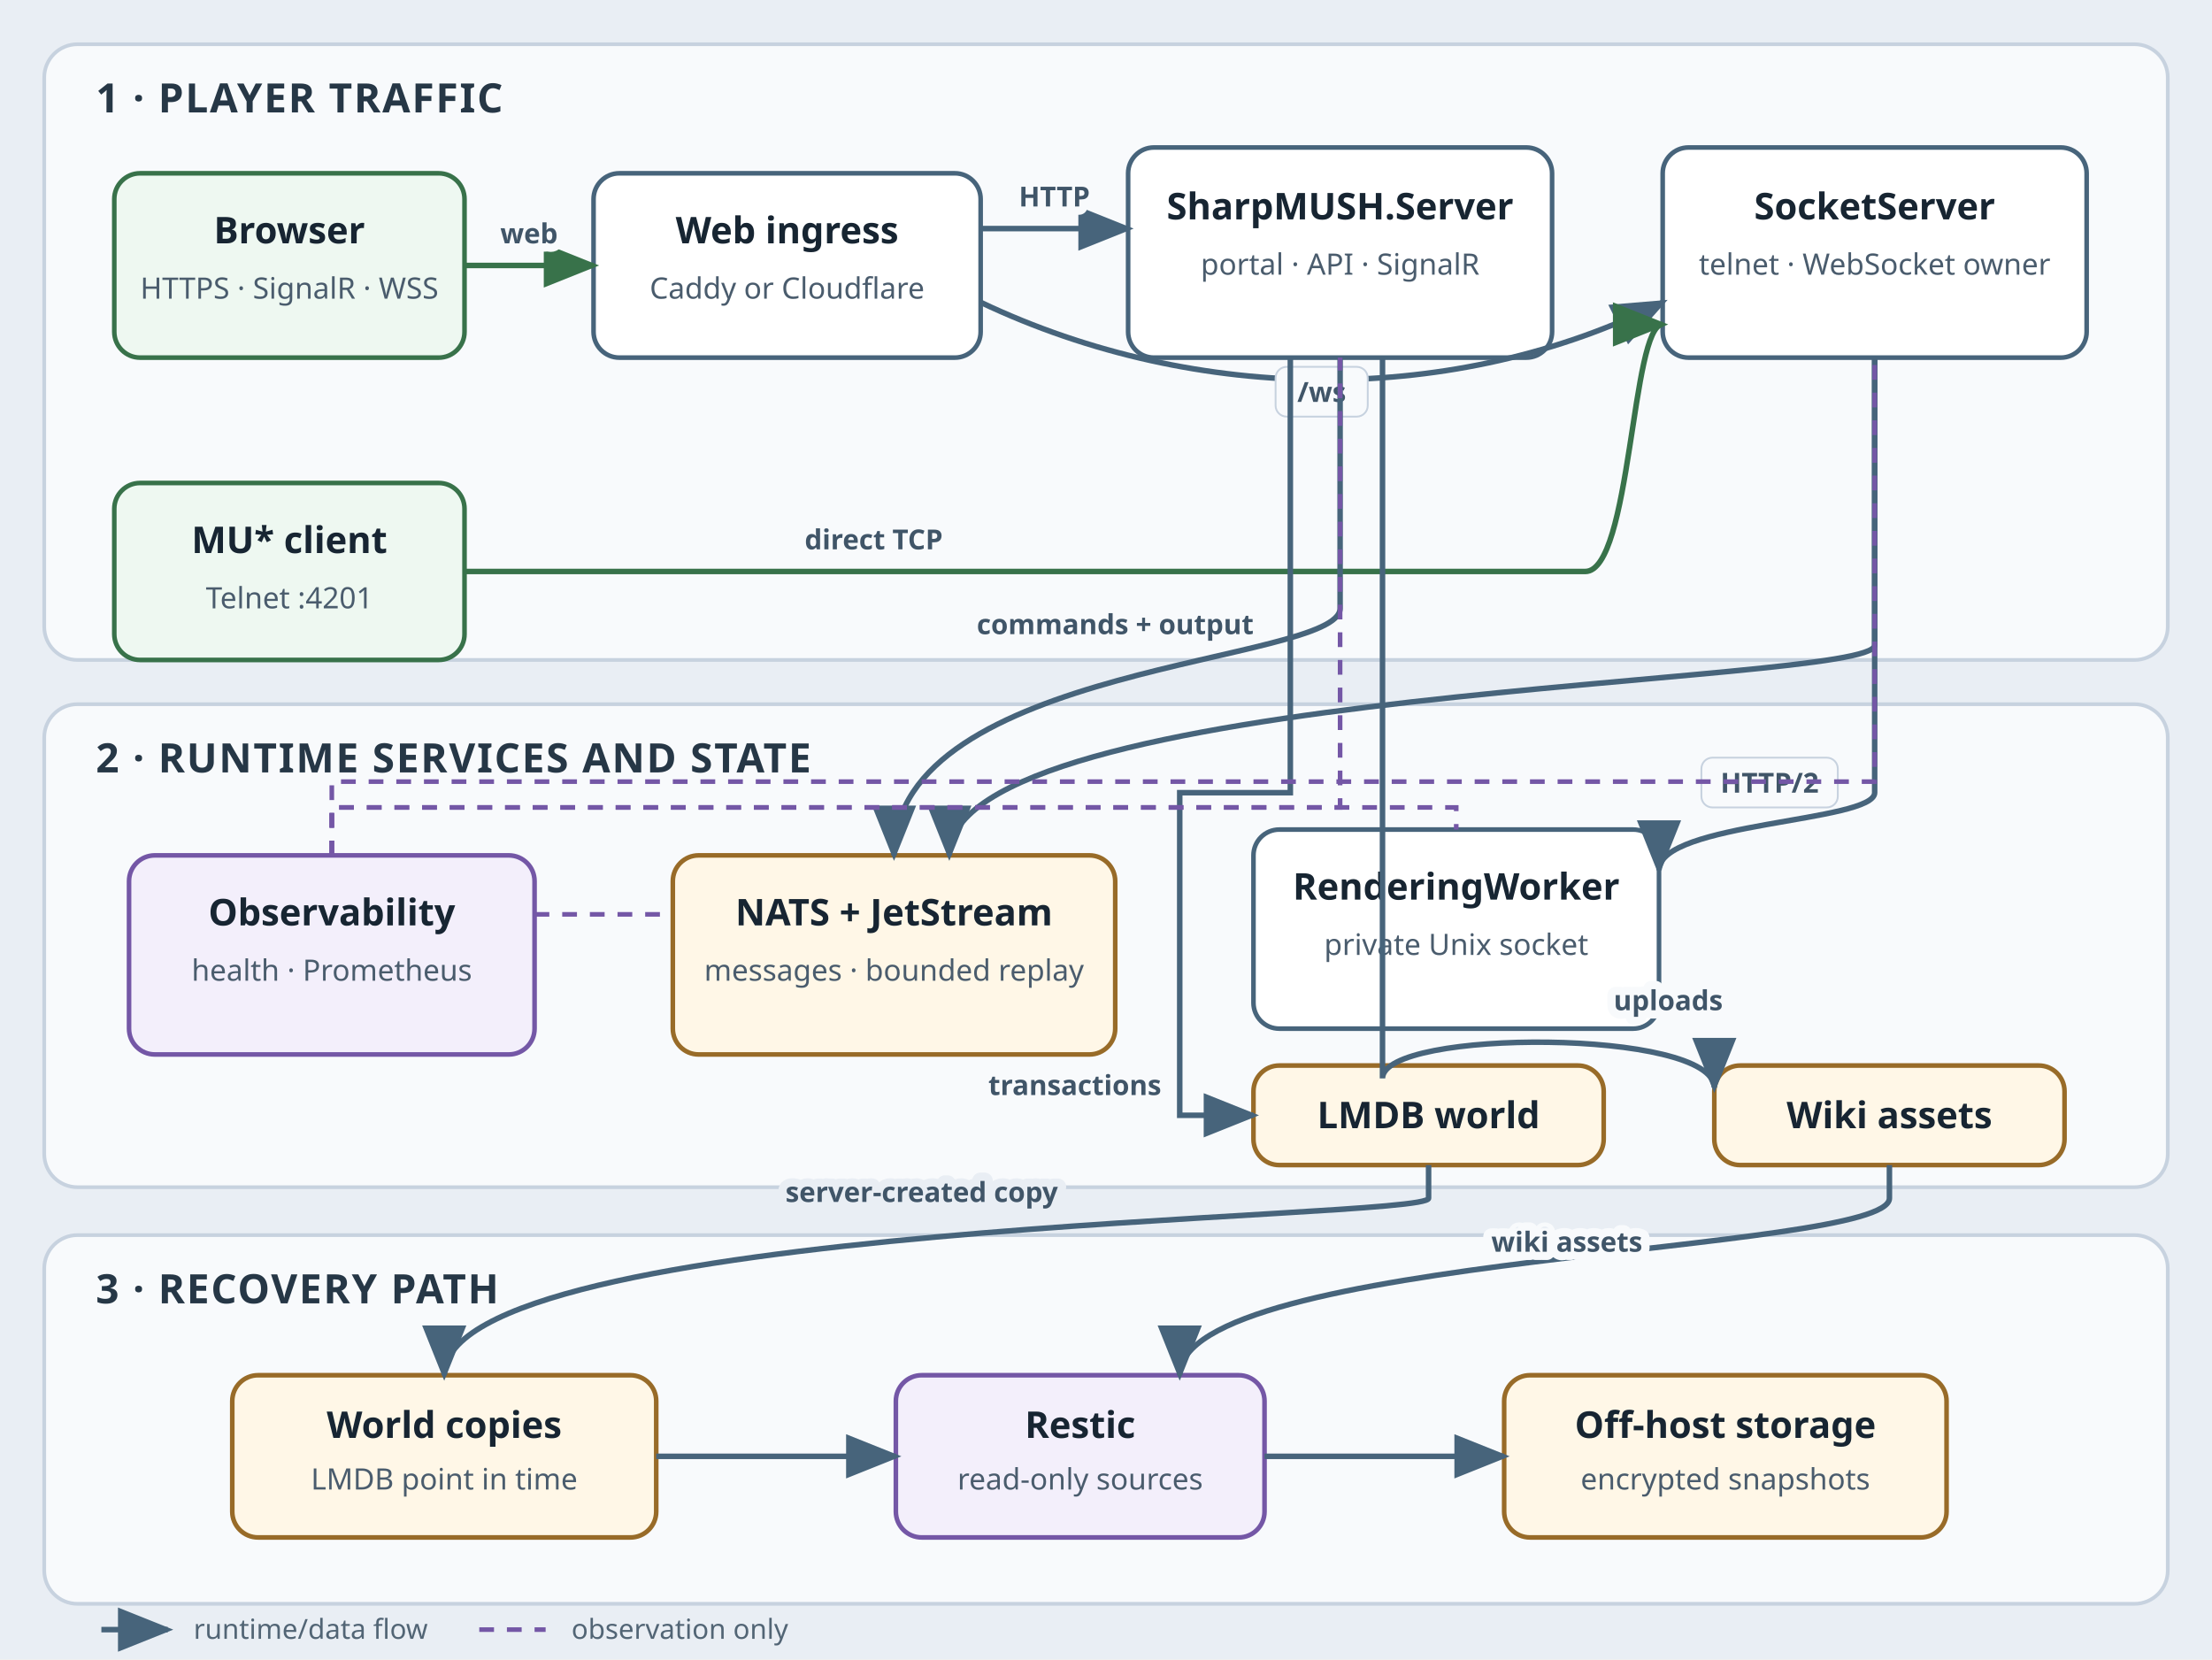
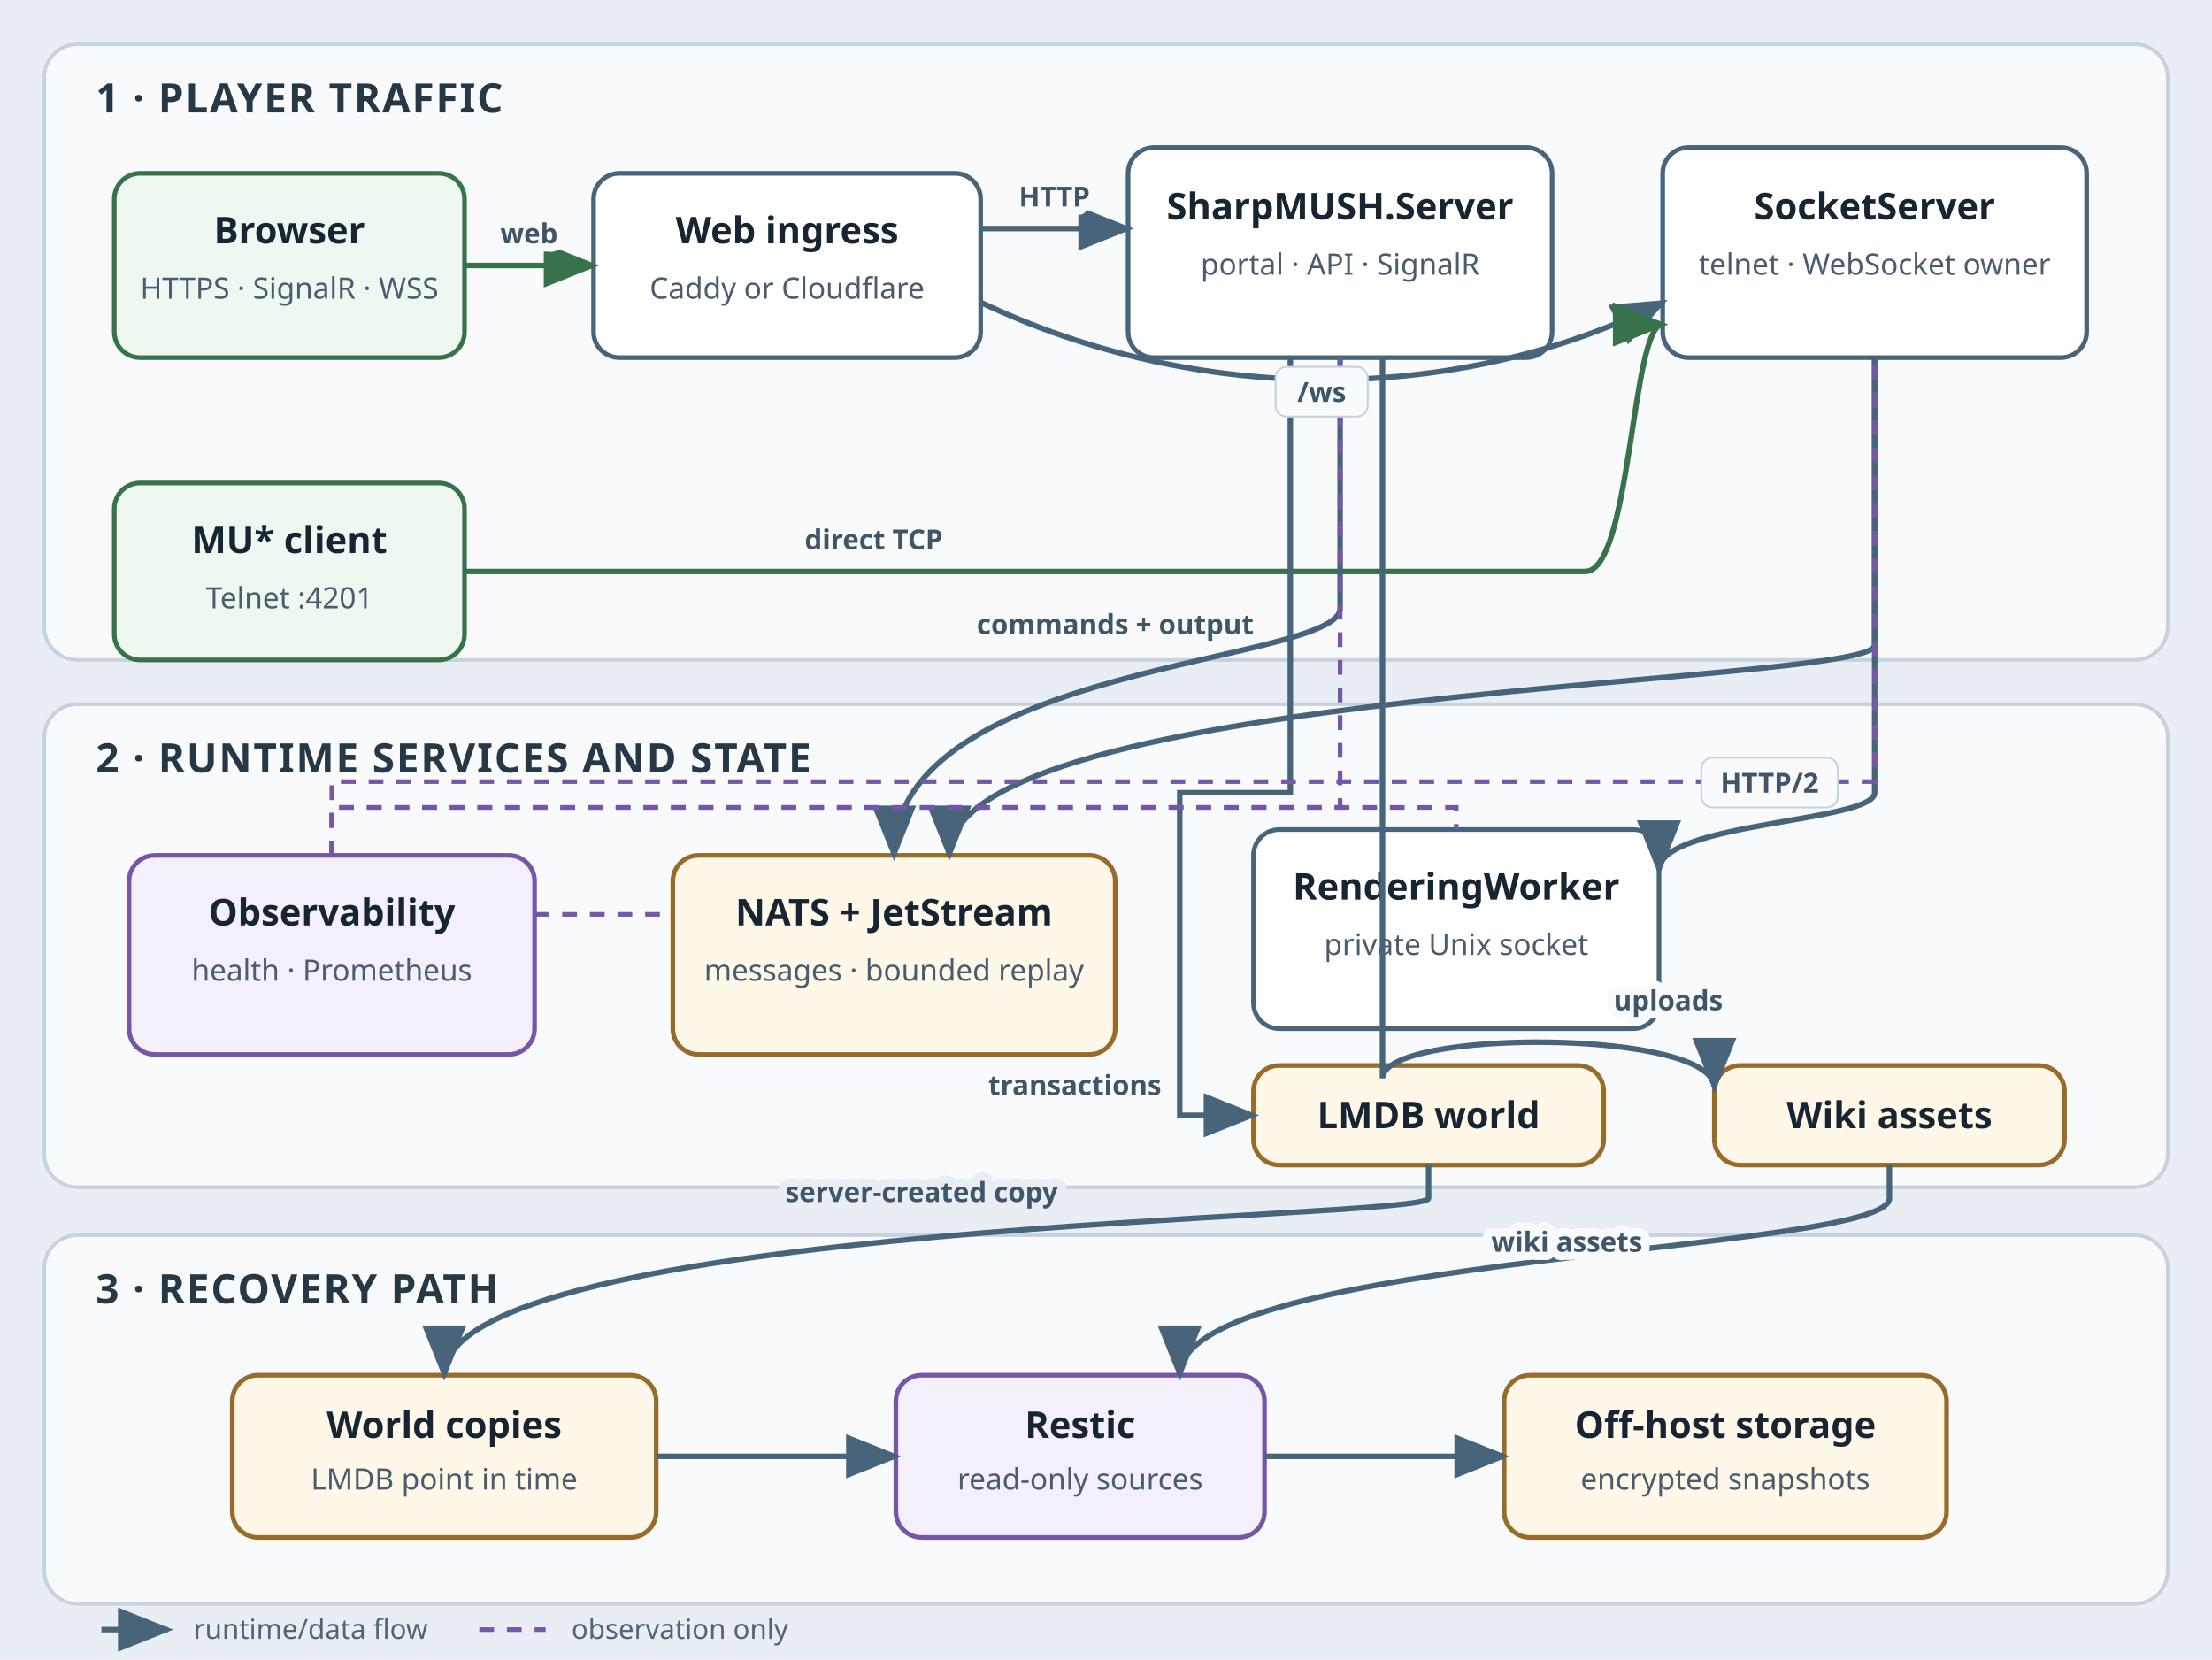
<svg xmlns="http://www.w3.org/2000/svg" width="1200" height="900" viewBox="0 0 1200 900" role="img" aria-labelledby="title desc">
  <defs>
    <marker id="arrow" markerWidth="11" markerHeight="11" refX="9" refY="4" orient="auto">
      <path d="M0,0 L0,8 L10,4 z" fill="#47647b" />
    </marker>
    <marker id="arrow-green" markerWidth="11" markerHeight="11" refX="9" refY="4" orient="auto">
      <path d="M0,0 L0,8 L10,4 z" fill="#38724a" />
    </marker>
    <style>
      .canvas{fill:#e9eef4}.lane{fill:#f8fafc;stroke:#c7d2df;stroke-width:2;rx:18}.lane-title{font:700 22px system-ui,sans-serif;fill:#263746;letter-spacing:.04em}
      .service{fill:#fff;stroke:#47647b;stroke-width:2.5;rx:14}.client{fill:#eef8f1;stroke:#38724a;stroke-width:2.5;rx:14}.state{fill:#fff7e7;stroke:#986b28;stroke-width:2.5;rx:14}.ops{fill:#f3effb;stroke:#7457a6;stroke-width:2.5;rx:14}
      .name{font:700 20px system-ui,sans-serif;fill:#172532}.detail{font:16px system-ui,sans-serif;fill:#4a5c6d}.edge{fill:none;stroke:#47647b;stroke-width:3;marker-end:url(#arrow)}.edge-green{fill:none;stroke:#38724a;stroke-width:3;marker-end:url(#arrow-green)}.observe{fill:none;stroke:#7457a6;stroke-width:2.5;stroke-dasharray:8 7}.label-box{fill:#f8fafc;stroke:#c7d2df;stroke-width:1;rx:6}.edge-label{font:600 15px system-ui,sans-serif;fill:#405568;paint-order:stroke fill;stroke:#f8fafc;stroke-width:9;stroke-linejoin:round}.gap-label{stroke:#e9eef4}.legend{font:15px system-ui,sans-serif;fill:#526575}
    </style>
  </defs>
  <rect width="1200" height="900" class="canvas" />
  <rect x="24" y="24" width="1152" height="334" class="lane" />
  <text x="52" y="61" class="lane-title">1 · PLAYER TRAFFIC</text>
  <rect x="62" y="94" width="190" height="100" class="client" />
  <text x="157" y="132" text-anchor="middle" class="name">Browser</text>
  <text x="157" y="162" text-anchor="middle" class="detail">HTTPS · SignalR · WSS</text>
  <rect x="322" y="94" width="210" height="100" class="service" />
  <text x="427" y="132" text-anchor="middle" class="name">Web ingress</text>
  <text x="427" y="162" text-anchor="middle" class="detail">Caddy or Cloudflare</text>
  <rect x="612" y="80" width="230" height="114" class="service" />
  <text x="727" y="119" text-anchor="middle" class="name">SharpMUSH.Server</text>
  <text x="727" y="149" text-anchor="middle" class="detail">portal · API · SignalR</text>
  <rect x="902" y="80" width="230" height="114" class="service" />
  <text x="1017" y="119" text-anchor="middle" class="name">SocketServer</text>
  <text x="1017" y="149" text-anchor="middle" class="detail">telnet · WebSocket owner</text>
  <rect x="62" y="262" width="190" height="96" class="client" />
  <text x="157" y="300" text-anchor="middle" class="name">MU* client</text>
  <text x="157" y="330" text-anchor="middle" class="detail">Telnet :4201</text>
  <path d="M252 144 H322" class="edge-green" />
  <text x="287" y="132" text-anchor="middle" class="edge-label">web</text>
  <path d="M532 124 H612" class="edge" />
  <text x="572" y="112" text-anchor="middle" class="edge-label">HTTP</text>
  <path d="M532 164 C650 220 790 220 902 164" class="edge" />
-   <rect x="692" y="199" width="50" height="27" class="label-box" />
-   <text x="717" y="218" text-anchor="middle" class="edge-label">/ws</text>
  <path d="M252 310 H860 C885 310 885 176 902 176" class="edge-green" />
  <text x="474" y="298" text-anchor="middle" class="edge-label">direct TCP</text>
  <rect x="24" y="382" width="1152" height="262" class="lane" />
  <text x="52" y="419" class="lane-title">2 · RUNTIME SERVICES AND STATE</text>
  <rect x="70" y="464" width="220" height="108" class="ops" />
  <text x="180" y="502" text-anchor="middle" class="name">Observability</text>
  <text x="180" y="532" text-anchor="middle" class="detail">health · Prometheus</text>
  <rect x="365" y="464" width="240" height="108" class="state" />
  <text x="485" y="502" text-anchor="middle" class="name">NATS + JetStream</text>
  <text x="485" y="532" text-anchor="middle" class="detail">messages · bounded replay</text>
  <rect x="680" y="450" width="220" height="108" class="service" />
  <text x="790" y="488" text-anchor="middle" class="name">RenderingWorker</text>
  <text x="790" y="518" text-anchor="middle" class="detail">private Unix socket</text>
  <rect x="680" y="578" width="190" height="54" class="state" />
  <text x="775" y="612" text-anchor="middle" class="name">LMDB world</text>
  <rect x="930" y="578" width="190" height="54" class="state" />
  <text x="1025" y="612" text-anchor="middle" class="name">Wiki assets</text>
  <path d="M727 194 V330 C727 360 485 360 485 464" class="edge" />
  <text x="605" y="344" text-anchor="middle" class="edge-label">commands + output</text>
  <path d="M1017 194 V350 C1017 372 515 372 515 464" class="edge" />
  <path d="M1017 194 V430 C1017 446 900 446 900 472" class="edge" />
-   <rect x="923" y="411" width="74" height="27" class="label-box" />
-   <text x="960" y="430" text-anchor="middle" class="edge-label">HTTP/2</text>
  <path d="M700 194 V430 H640 V605 H680" class="edge" />
  <text x="630" y="594" text-anchor="end" class="edge-label">transactions</text>
  <path d="M750 194 V585 C750 558 930 558 930 590" class="edge" />
  <text x="905" y="548" text-anchor="middle" class="edge-label">uploads</text>
  <path d="M290 496 H365" class="observe" />
  <path d="M180 464 V438 H790 V450" class="observe" />
  <path d="M180 464 V438 H727 V194" class="observe" />
  <path d="M180 464 V424 H1017 V194" class="observe" />
  <rect x="24" y="670" width="1152" height="200" class="lane" />
  <text x="52" y="707" class="lane-title">3 · RECOVERY PATH</text>
  <rect x="126" y="746" width="230" height="88" class="state" />
  <text x="241" y="780" text-anchor="middle" class="name">World copies</text>
  <text x="241" y="808" text-anchor="middle" class="detail">LMDB point in time</text>
  <rect x="486" y="746" width="200" height="88" class="ops" />
  <text x="586" y="780" text-anchor="middle" class="name">Restic</text>
  <text x="586" y="808" text-anchor="middle" class="detail">read-only sources</text>
  <rect x="816" y="746" width="240" height="88" class="state" />
  <text x="936" y="780" text-anchor="middle" class="name">Off-host storage</text>
  <text x="936" y="808" text-anchor="middle" class="detail">encrypted snapshots</text>
  <path d="M775 632 V650 C775 662 241 662 241 746" class="edge" />
  <text x="500" y="652" text-anchor="middle" class="edge-label gap-label">server-created copy</text>
  <path d="M356 790 H486" class="edge" />
  <path d="M686 790 H816" class="edge" />
  <path d="M1025 632 V650 C1025 680 640 680 640 746" class="edge" />
  <text x="850" y="679" text-anchor="middle" class="edge-label">wiki assets</text>
  <line x1="55" y1="884" x2="91" y2="884" class="edge" />
  <text x="105" y="889" class="legend">runtime/data flow</text>
  <line x1="260" y1="884" x2="296" y2="884" class="observe" />
  <text x="310" y="889" class="legend">observation only</text>
+   <rect x="692" y="199" width="50" height="27" class="label-box" />
+   <text x="717" y="218" text-anchor="middle" class="edge-label">/ws</text>
+   <rect x="923" y="411" width="74" height="27" class="label-box" />
+   <text x="960" y="430" text-anchor="middle" class="edge-label">HTTP/2</text>
</svg>
